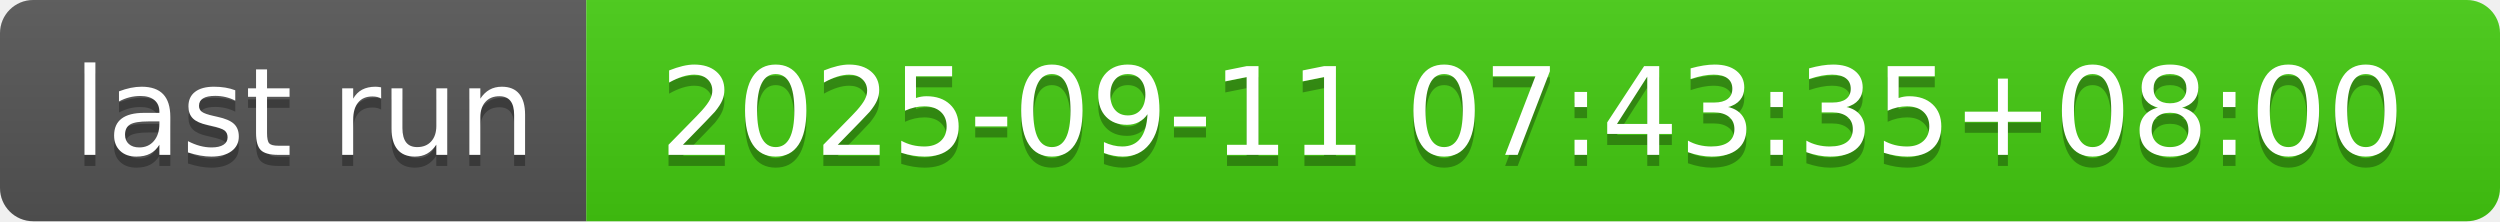
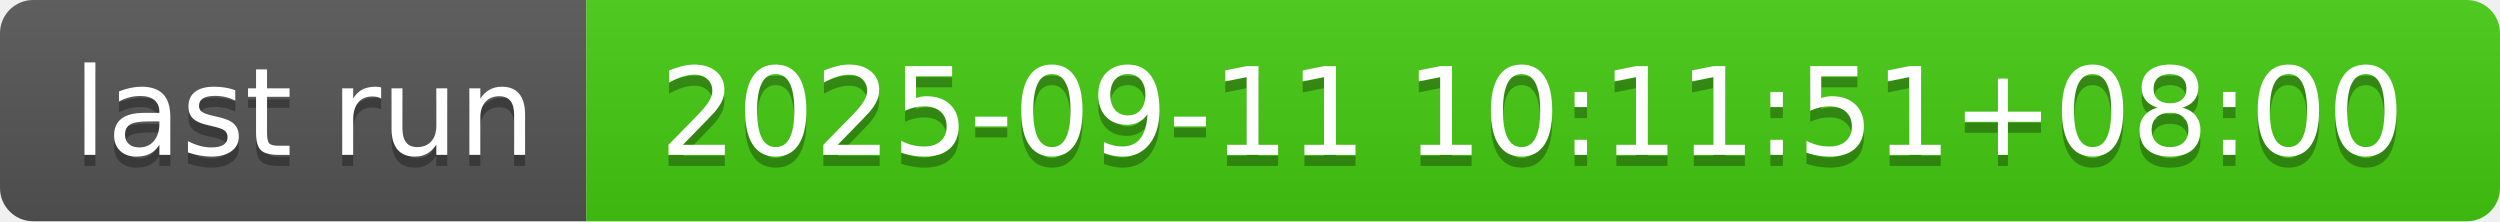
- <svg xmlns="http://www.w3.org/2000/svg" width="226" height="20" role="img" aria-label="last run: 2025-09-11 07:43:35+08:00">
+ <svg xmlns="http://www.w3.org/2000/svg" width="226" height="20" role="img" aria-label="last run: 2025-09-11 10:11:51+08:00">
  <linearGradient id="s" x2="0" y2="100%">
    <stop offset="0" stop-color="#bbb" stop-opacity=".1" />
    <stop offset="1" stop-opacity=".1" />
  </linearGradient>
  <clipPath id="r">
    <rect width="226" height="20" rx="3" fill="#fff" />
  </clipPath>
  <g clip-path="url(#r)">
    <rect width="53" height="20" fill="#555" />
    <rect x="53" width="173" height="20" fill="#4c1" />
    <rect width="226" height="20" fill="url(#s)" />
  </g>
  <g fill="#fff" text-anchor="middle" font-family="Verdana,Geneva,DejaVu Sans,sans-serif" text-rendering="geometricPrecision" font-size="110">
    <text aria-hidden="true" x="275" y="150" fill="#010101" fill-opacity=".3" transform="scale(.1)" textLength="430">last run</text>
    <text x="275" y="140" transform="scale(.1)" fill="#fff" textLength="430">last run</text>
-     <text aria-hidden="true" x="1385" y="150" fill="#010101" fill-opacity=".3" transform="scale(.1)" textLength="1630">2025-09-11 07:43:35+08:00</text>
-     <text x="1385" y="140" transform="scale(.1)" fill="#fff" textLength="1630">2025-09-11 07:43:35+08:00</text>
+     <text aria-hidden="true" x="1385" y="150" fill="#010101" fill-opacity=".3" transform="scale(.1)" textLength="1630">2025-09-11 10:11:51+08:00</text>
+     <text x="1385" y="140" transform="scale(.1)" fill="#fff" textLength="1630">2025-09-11 10:11:51+08:00</text>
  </g>
</svg>
